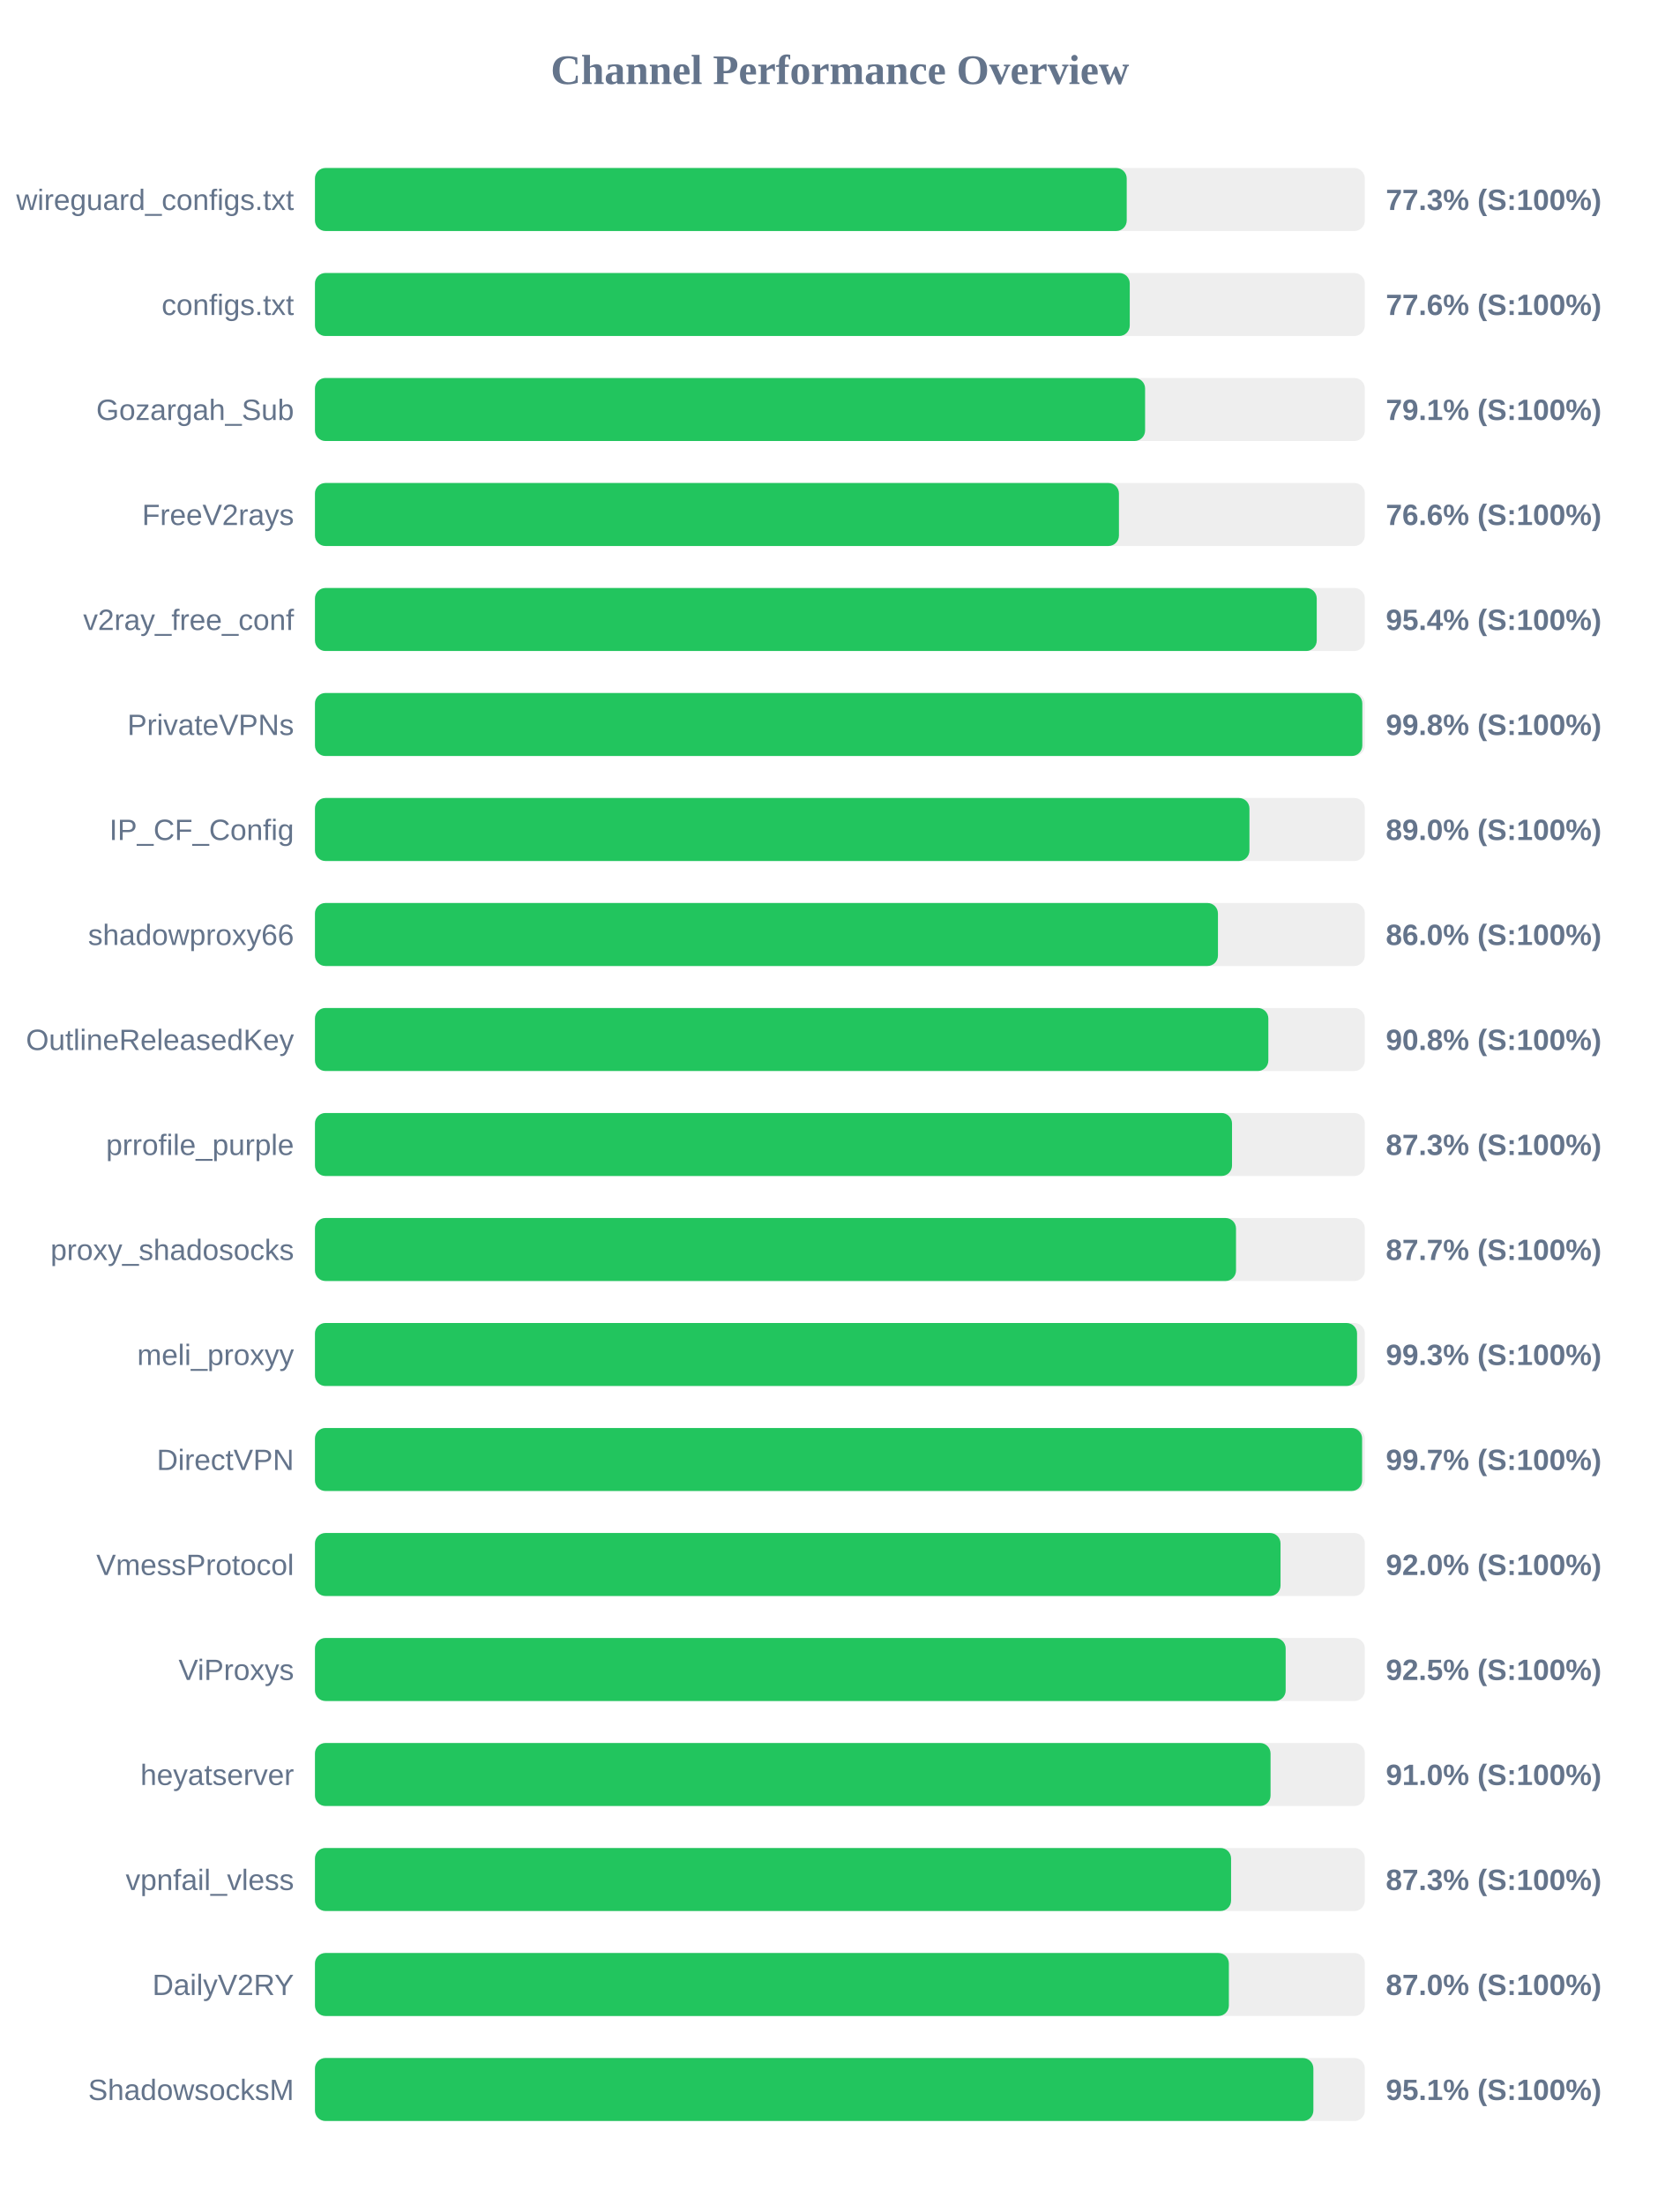
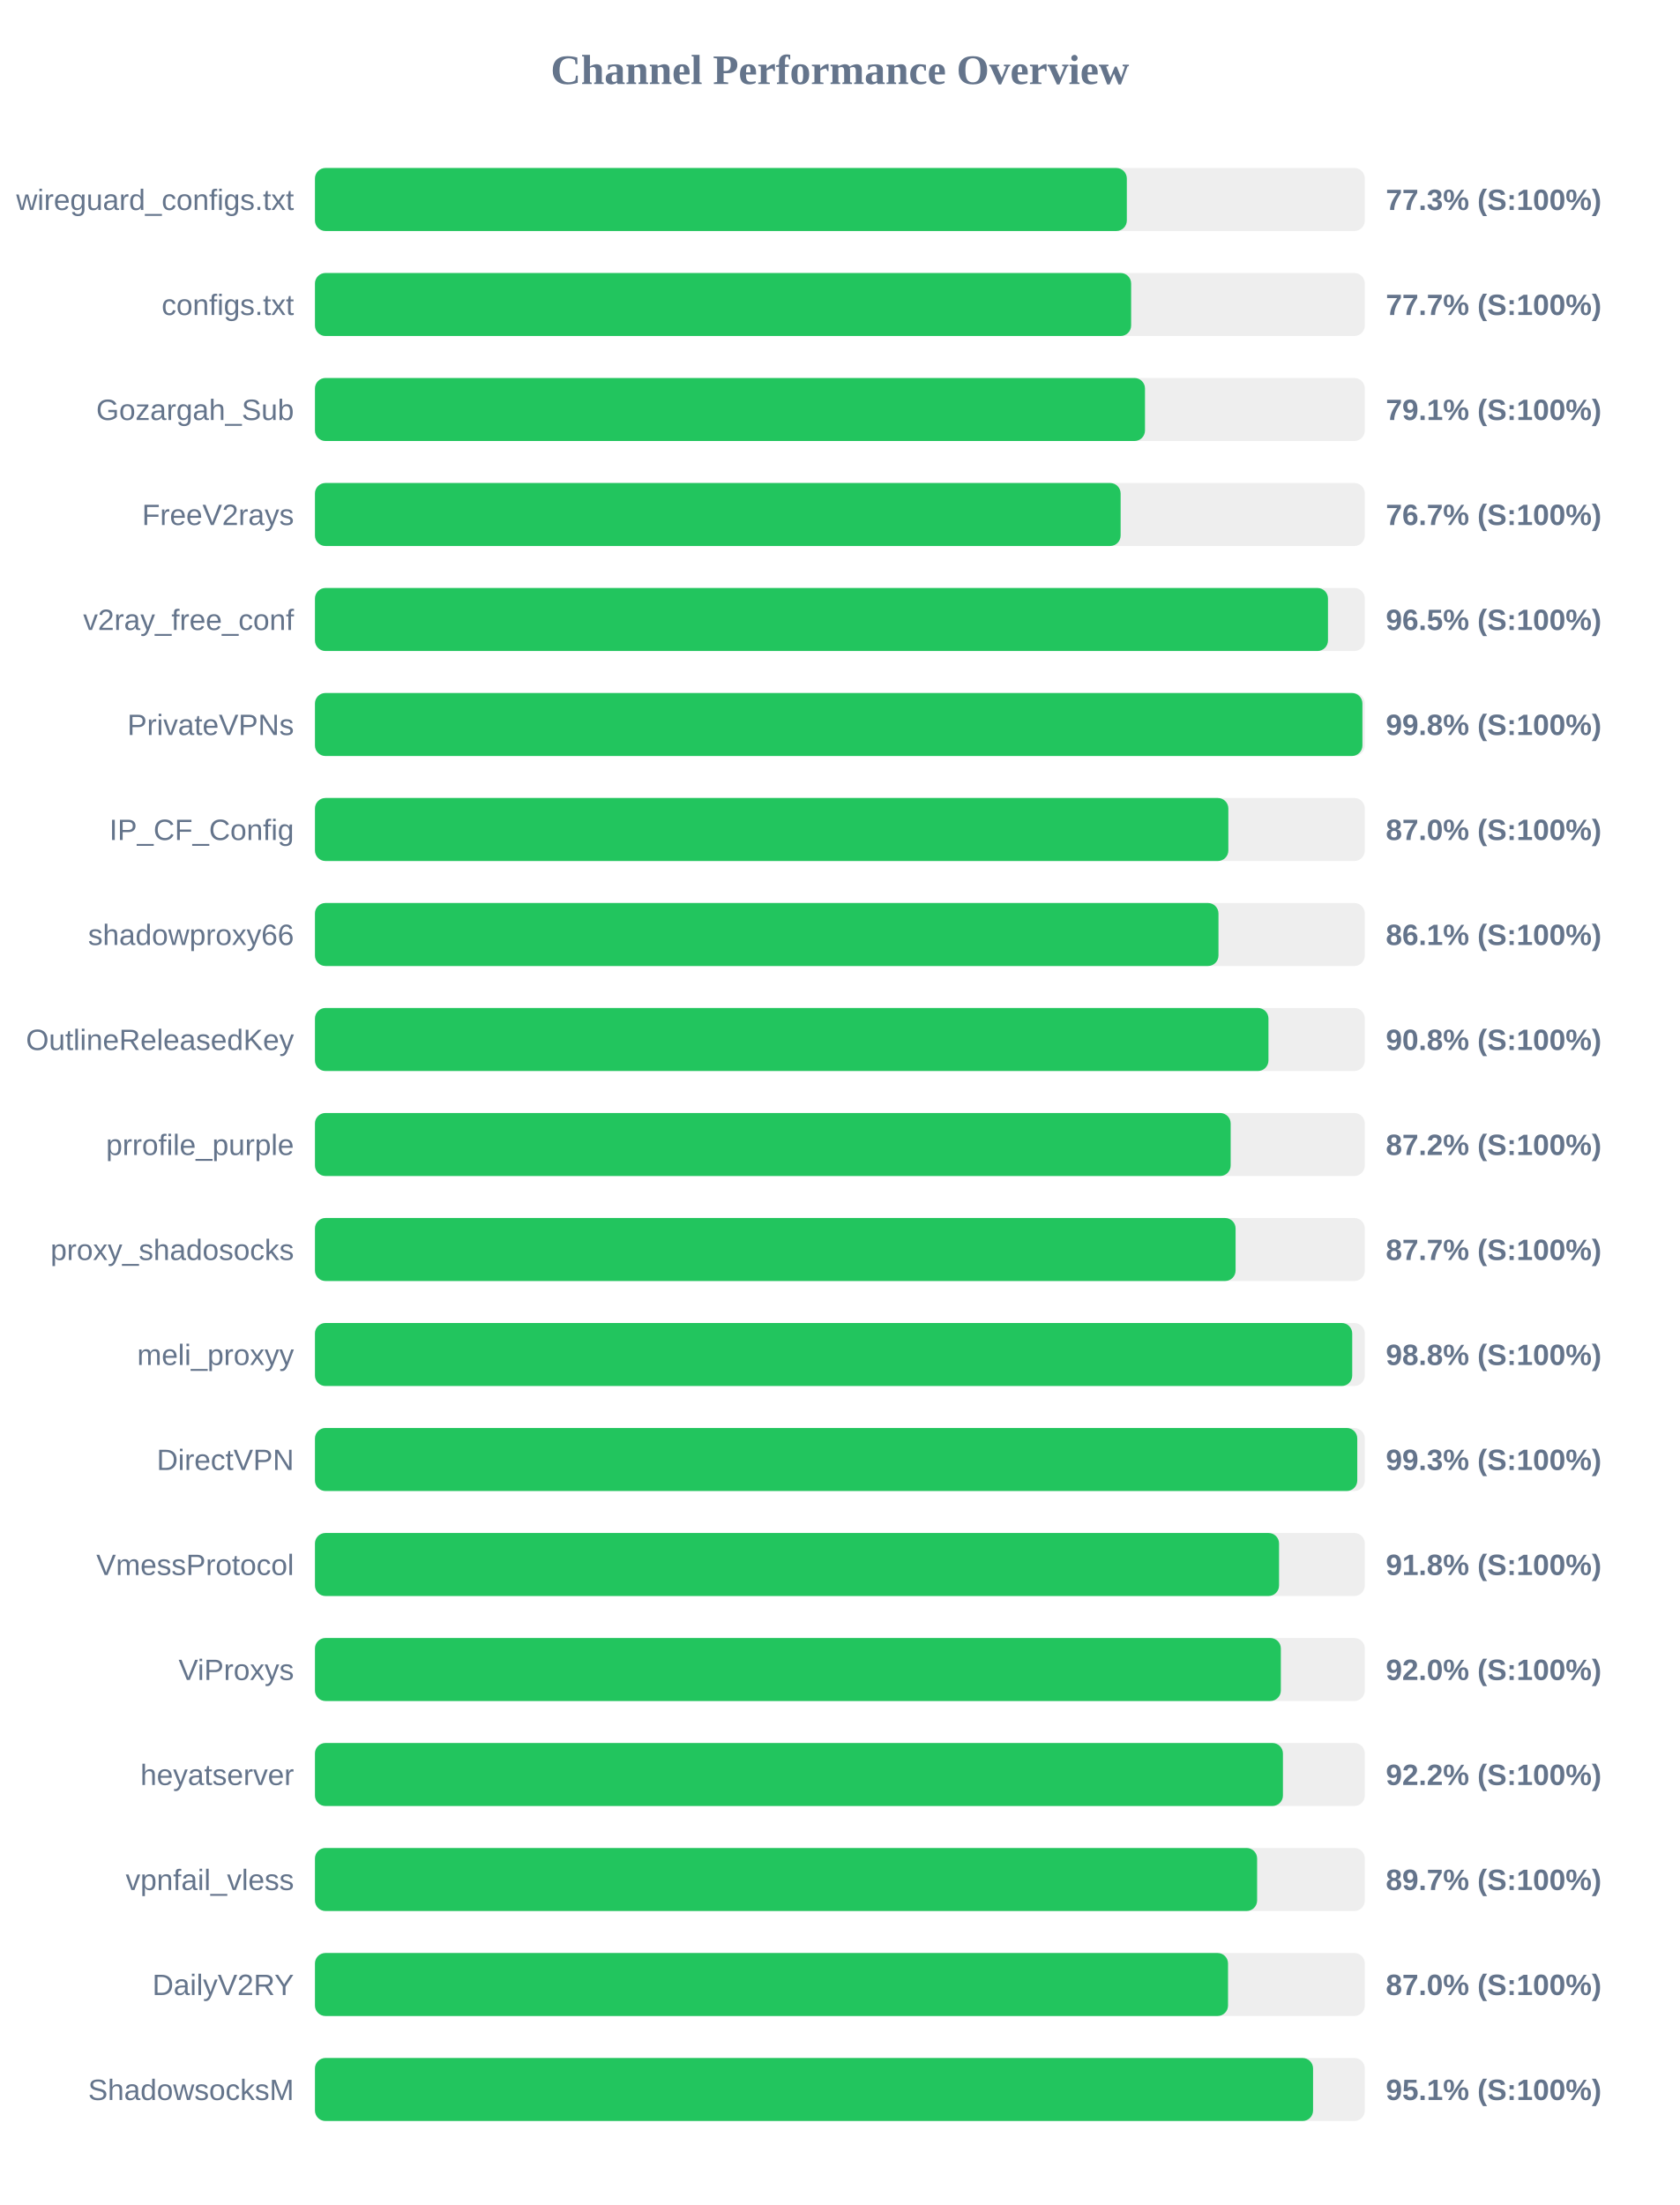
<svg xmlns="http://www.w3.org/2000/svg" width="800" height="1050" version="1.1">
  <style>
        .row { font: 14px Arial; fill: #64748b; }
        .score { font: bold 14px Arial; fill: #64748b; }
    </style>
  <text x="400" y="40" text-anchor="middle" font-size="20px" font-weight="bold" fill="#64748b">Channel Performance Overview</text>
  <rect x="150" y="80" width="500" height="30" fill="#eee" rx="5" />
-   <rect x="150" y="80" width="386.6" height="30" fill="#22c55e" rx="5" />
+   <rect x="150" y="80" width="386.65" height="30" fill="#22c55e" rx="5" />
  <text x="140" y="100" text-anchor="end" class="row">wireguard_configs.txt</text>
  <text x="660" y="100" text-anchor="start" class="score">77.3% (S:100%)</text>
  <rect x="150" y="130" width="500" height="30" fill="#eee" rx="5" />
-   <rect x="150" y="130" width="388.05" height="30" fill="#22c55e" rx="5" />
+   <rect x="150" y="130" width="388.7" height="30" fill="#22c55e" rx="5" />
  <text x="140" y="150" text-anchor="end" class="row">configs.txt</text>
-   <text x="660" y="150" text-anchor="start" class="score">77.6% (S:100%)</text>
+   <text x="660" y="150" text-anchor="start" class="score">77.7% (S:100%)</text>
  <rect x="150" y="180" width="500" height="30" fill="#eee" rx="5" />
-   <rect x="150" y="180" width="395.35" height="30" fill="#22c55e" rx="5" />
+   <rect x="150" y="180" width="395.3" height="30" fill="#22c55e" rx="5" />
  <text x="140" y="200" text-anchor="end" class="row">Gozargah_Sub</text>
  <text x="660" y="200" text-anchor="start" class="score">79.1% (S:100%)</text>
  <rect x="150" y="230" width="500" height="30" fill="#eee" rx="5" />
-   <rect x="150" y="230" width="382.9" height="30" fill="#22c55e" rx="5" />
+   <rect x="150" y="230" width="383.7" height="30" fill="#22c55e" rx="5" />
  <text x="140" y="250" text-anchor="end" class="row">FreeV2rays</text>
-   <text x="660" y="250" text-anchor="start" class="score">76.6% (S:100%)</text>
+   <text x="660" y="250" text-anchor="start" class="score">76.7% (S:100%)</text>
  <rect x="150" y="280" width="500" height="30" fill="#eee" rx="5" />
-   <rect x="150" y="280" width="477.1" height="30" fill="#22c55e" rx="5" />
+   <rect x="150" y="280" width="482.45" height="30" fill="#22c55e" rx="5" />
  <text x="140" y="300" text-anchor="end" class="row">v2ray_free_conf</text>
-   <text x="660" y="300" text-anchor="start" class="score">95.4% (S:100%)</text>
+   <text x="660" y="300" text-anchor="start" class="score">96.5% (S:100%)</text>
  <rect x="150" y="330" width="500" height="30" fill="#eee" rx="5" />
-   <rect x="150" y="330" width="498.8" height="30" fill="#22c55e" rx="5" />
+   <rect x="150" y="330" width="498.85" height="30" fill="#22c55e" rx="5" />
  <text x="140" y="350" text-anchor="end" class="row">PrivateVPNs</text>
  <text x="660" y="350" text-anchor="start" class="score">99.8% (S:100%)</text>
  <rect x="150" y="380" width="500" height="30" fill="#eee" rx="5" />
-   <rect x="150" y="380" width="445.05" height="30" fill="#22c55e" rx="5" />
+   <rect x="150" y="380" width="435.0" height="30" fill="#22c55e" rx="5" />
  <text x="140" y="400" text-anchor="end" class="row">IP_CF_Config</text>
-   <text x="660" y="400" text-anchor="start" class="score">89.0% (S:100%)</text>
+   <text x="660" y="400" text-anchor="start" class="score">87.0% (S:100%)</text>
  <rect x="150" y="430" width="500" height="30" fill="#eee" rx="5" />
-   <rect x="150" y="430" width="430.05" height="30" fill="#22c55e" rx="5" />
+   <rect x="150" y="430" width="430.3" height="30" fill="#22c55e" rx="5" />
  <text x="140" y="450" text-anchor="end" class="row">shadowproxy66</text>
-   <text x="660" y="450" text-anchor="start" class="score">86.0% (S:100%)</text>
+   <text x="660" y="450" text-anchor="start" class="score">86.1% (S:100%)</text>
  <rect x="150" y="480" width="500" height="30" fill="#eee" rx="5" />
-   <rect x="150" y="480" width="454.05" height="30" fill="#22c55e" rx="5" />
+   <rect x="150" y="480" width="454.1" height="30" fill="#22c55e" rx="5" />
  <text x="140" y="500" text-anchor="end" class="row">OutlineReleasedKey</text>
  <text x="660" y="500" text-anchor="start" class="score">90.8% (S:100%)</text>
  <rect x="150" y="530" width="500" height="30" fill="#eee" rx="5" />
-   <rect x="150" y="530" width="436.75" height="30" fill="#22c55e" rx="5" />
+   <rect x="150" y="530" width="436.1" height="30" fill="#22c55e" rx="5" />
  <text x="140" y="550" text-anchor="end" class="row">prrofile_purple</text>
-   <text x="660" y="550" text-anchor="start" class="score">87.3% (S:100%)</text>
+   <text x="660" y="550" text-anchor="start" class="score">87.2% (S:100%)</text>
  <rect x="150" y="580" width="500" height="30" fill="#eee" rx="5" />
-   <rect x="150" y="580" width="438.65" height="30" fill="#22c55e" rx="5" />
+   <rect x="150" y="580" width="438.45" height="30" fill="#22c55e" rx="5" />
  <text x="140" y="600" text-anchor="end" class="row">proxy_shadosocks</text>
  <text x="660" y="600" text-anchor="start" class="score">87.7% (S:100%)</text>
  <rect x="150" y="630" width="500" height="30" fill="#eee" rx="5" />
-   <rect x="150" y="630" width="496.3" height="30" fill="#22c55e" rx="5" />
+   <rect x="150" y="630" width="494.0" height="30" fill="#22c55e" rx="5" />
  <text x="140" y="650" text-anchor="end" class="row">meli_proxyy</text>
-   <text x="660" y="650" text-anchor="start" class="score">99.3% (S:100%)</text>
+   <text x="660" y="650" text-anchor="start" class="score">98.8% (S:100%)</text>
  <rect x="150" y="680" width="500" height="30" fill="#eee" rx="5" />
-   <rect x="150" y="680" width="498.7" height="30" fill="#22c55e" rx="5" />
+   <rect x="150" y="680" width="496.4" height="30" fill="#22c55e" rx="5" />
  <text x="140" y="700" text-anchor="end" class="row">DirectVPN</text>
-   <text x="660" y="700" text-anchor="start" class="score">99.7% (S:100%)</text>
+   <text x="660" y="700" text-anchor="start" class="score">99.3% (S:100%)</text>
  <rect x="150" y="730" width="500" height="30" fill="#eee" rx="5" />
-   <rect x="150" y="730" width="459.85" height="30" fill="#22c55e" rx="5" />
+   <rect x="150" y="730" width="459.15" height="30" fill="#22c55e" rx="5" />
  <text x="140" y="750" text-anchor="end" class="row">VmessProtocol</text>
-   <text x="660" y="750" text-anchor="start" class="score">92.0% (S:100%)</text>
+   <text x="660" y="750" text-anchor="start" class="score">91.8% (S:100%)</text>
  <rect x="150" y="780" width="500" height="30" fill="#eee" rx="5" />
-   <rect x="150" y="780" width="462.3" height="30" fill="#22c55e" rx="5" />
+   <rect x="150" y="780" width="460.0" height="30" fill="#22c55e" rx="5" />
  <text x="140" y="800" text-anchor="end" class="row">ViProxys</text>
-   <text x="660" y="800" text-anchor="start" class="score">92.5% (S:100%)</text>
+   <text x="660" y="800" text-anchor="start" class="score">92.0% (S:100%)</text>
  <rect x="150" y="830" width="500" height="30" fill="#eee" rx="5" />
-   <rect x="150" y="830" width="455.1" height="30" fill="#22c55e" rx="5" />
+   <rect x="150" y="830" width="461.0" height="30" fill="#22c55e" rx="5" />
  <text x="140" y="850" text-anchor="end" class="row">heyatserver</text>
-   <text x="660" y="850" text-anchor="start" class="score">91.0% (S:100%)</text>
+   <text x="660" y="850" text-anchor="start" class="score">92.2% (S:100%)</text>
  <rect x="150" y="880" width="500" height="30" fill="#eee" rx="5" />
-   <rect x="150" y="880" width="436.3" height="30" fill="#22c55e" rx="5" />
+   <rect x="150" y="880" width="448.7" height="30" fill="#22c55e" rx="5" />
  <text x="140" y="900" text-anchor="end" class="row">vpnfail_vless</text>
-   <text x="660" y="900" text-anchor="start" class="score">87.3% (S:100%)</text>
+   <text x="660" y="900" text-anchor="start" class="score">89.7% (S:100%)</text>
  <rect x="150" y="930" width="500" height="30" fill="#eee" rx="5" />
-   <rect x="150" y="930" width="435.25" height="30" fill="#22c55e" rx="5" />
+   <rect x="150" y="930" width="434.85" height="30" fill="#22c55e" rx="5" />
  <text x="140" y="950" text-anchor="end" class="row">DailyV2RY</text>
  <text x="660" y="950" text-anchor="start" class="score">87.0% (S:100%)</text>
  <rect x="150" y="980" width="500" height="30" fill="#eee" rx="5" />
-   <rect x="150" y="980" width="475.5" height="30" fill="#22c55e" rx="5" />
+   <rect x="150" y="980" width="475.35" height="30" fill="#22c55e" rx="5" />
  <text x="140" y="1000" text-anchor="end" class="row">ShadowsocksM</text>
  <text x="660" y="1000" text-anchor="start" class="score">95.1% (S:100%)</text>
</svg>
